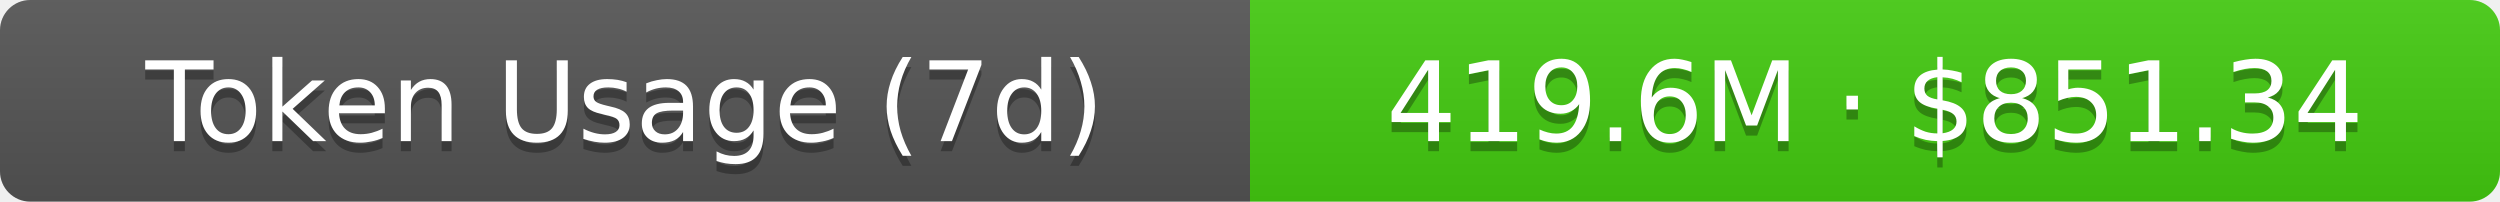
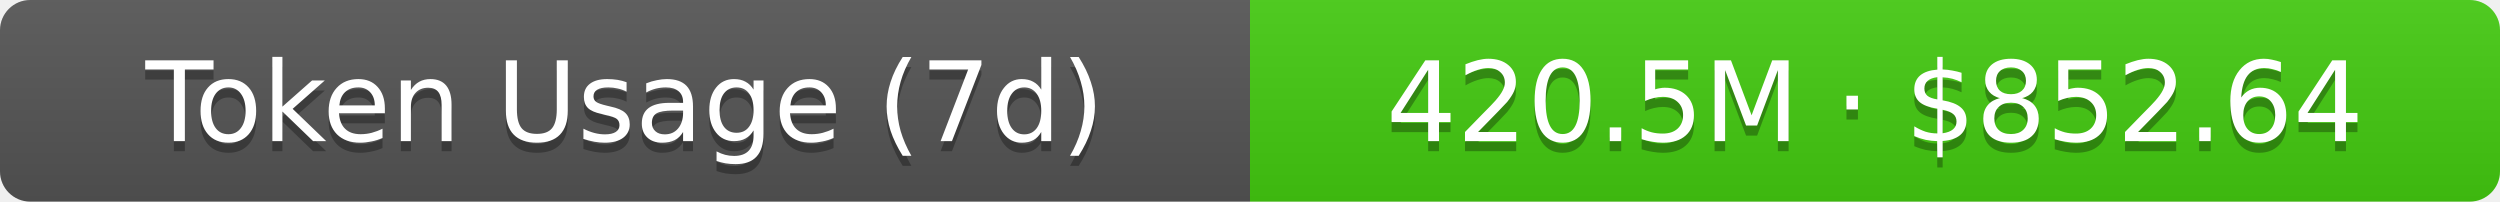
- <svg xmlns="http://www.w3.org/2000/svg" width="248" height="20" role="img" aria-label="Token Usage (7d): 419.6M · $851.34">
+ <svg xmlns="http://www.w3.org/2000/svg" width="248" height="20" role="img" aria-label="Token Usage (7d): 420.5M · $852.64">
  <linearGradient id="s" x2="0" y2="100%">
    <stop offset="0" stop-color="#bbb" stop-opacity=".1" />
    <stop offset="1" stop-opacity=".1" />
  </linearGradient>
  <clipPath id="r">
    <rect width="248" height="20" rx="3" fill="#fff" />
  </clipPath>
  <g clip-path="url(#r)">
    <rect width="124" height="20" fill="#555" />
    <rect x="124" width="124" height="20" fill="#4c1" />
    <rect width="248" height="20" fill="url(#s)" />
  </g>
  <g fill="#fff" text-anchor="middle" font-family="Verdana,Geneva,DejaVu Sans,sans-serif" text-rendering="geometricPrecision" font-size="11">
    <text aria-hidden="true" x="62" y="15" fill="#010101" fill-opacity=".3">Token Usage (7d)</text>
    <text x="62" y="14">Token Usage (7d)</text>
-     <text aria-hidden="true" x="186" y="15" fill="#010101" fill-opacity=".3">419.6M · $851.34</text>
-     <text x="186" y="14">419.6M · $851.34</text>
+     <text aria-hidden="true" x="186" y="15" fill="#010101" fill-opacity=".3">420.5M · $852.64</text>
+     <text x="186" y="14">420.5M · $852.64</text>
  </g>
</svg>
